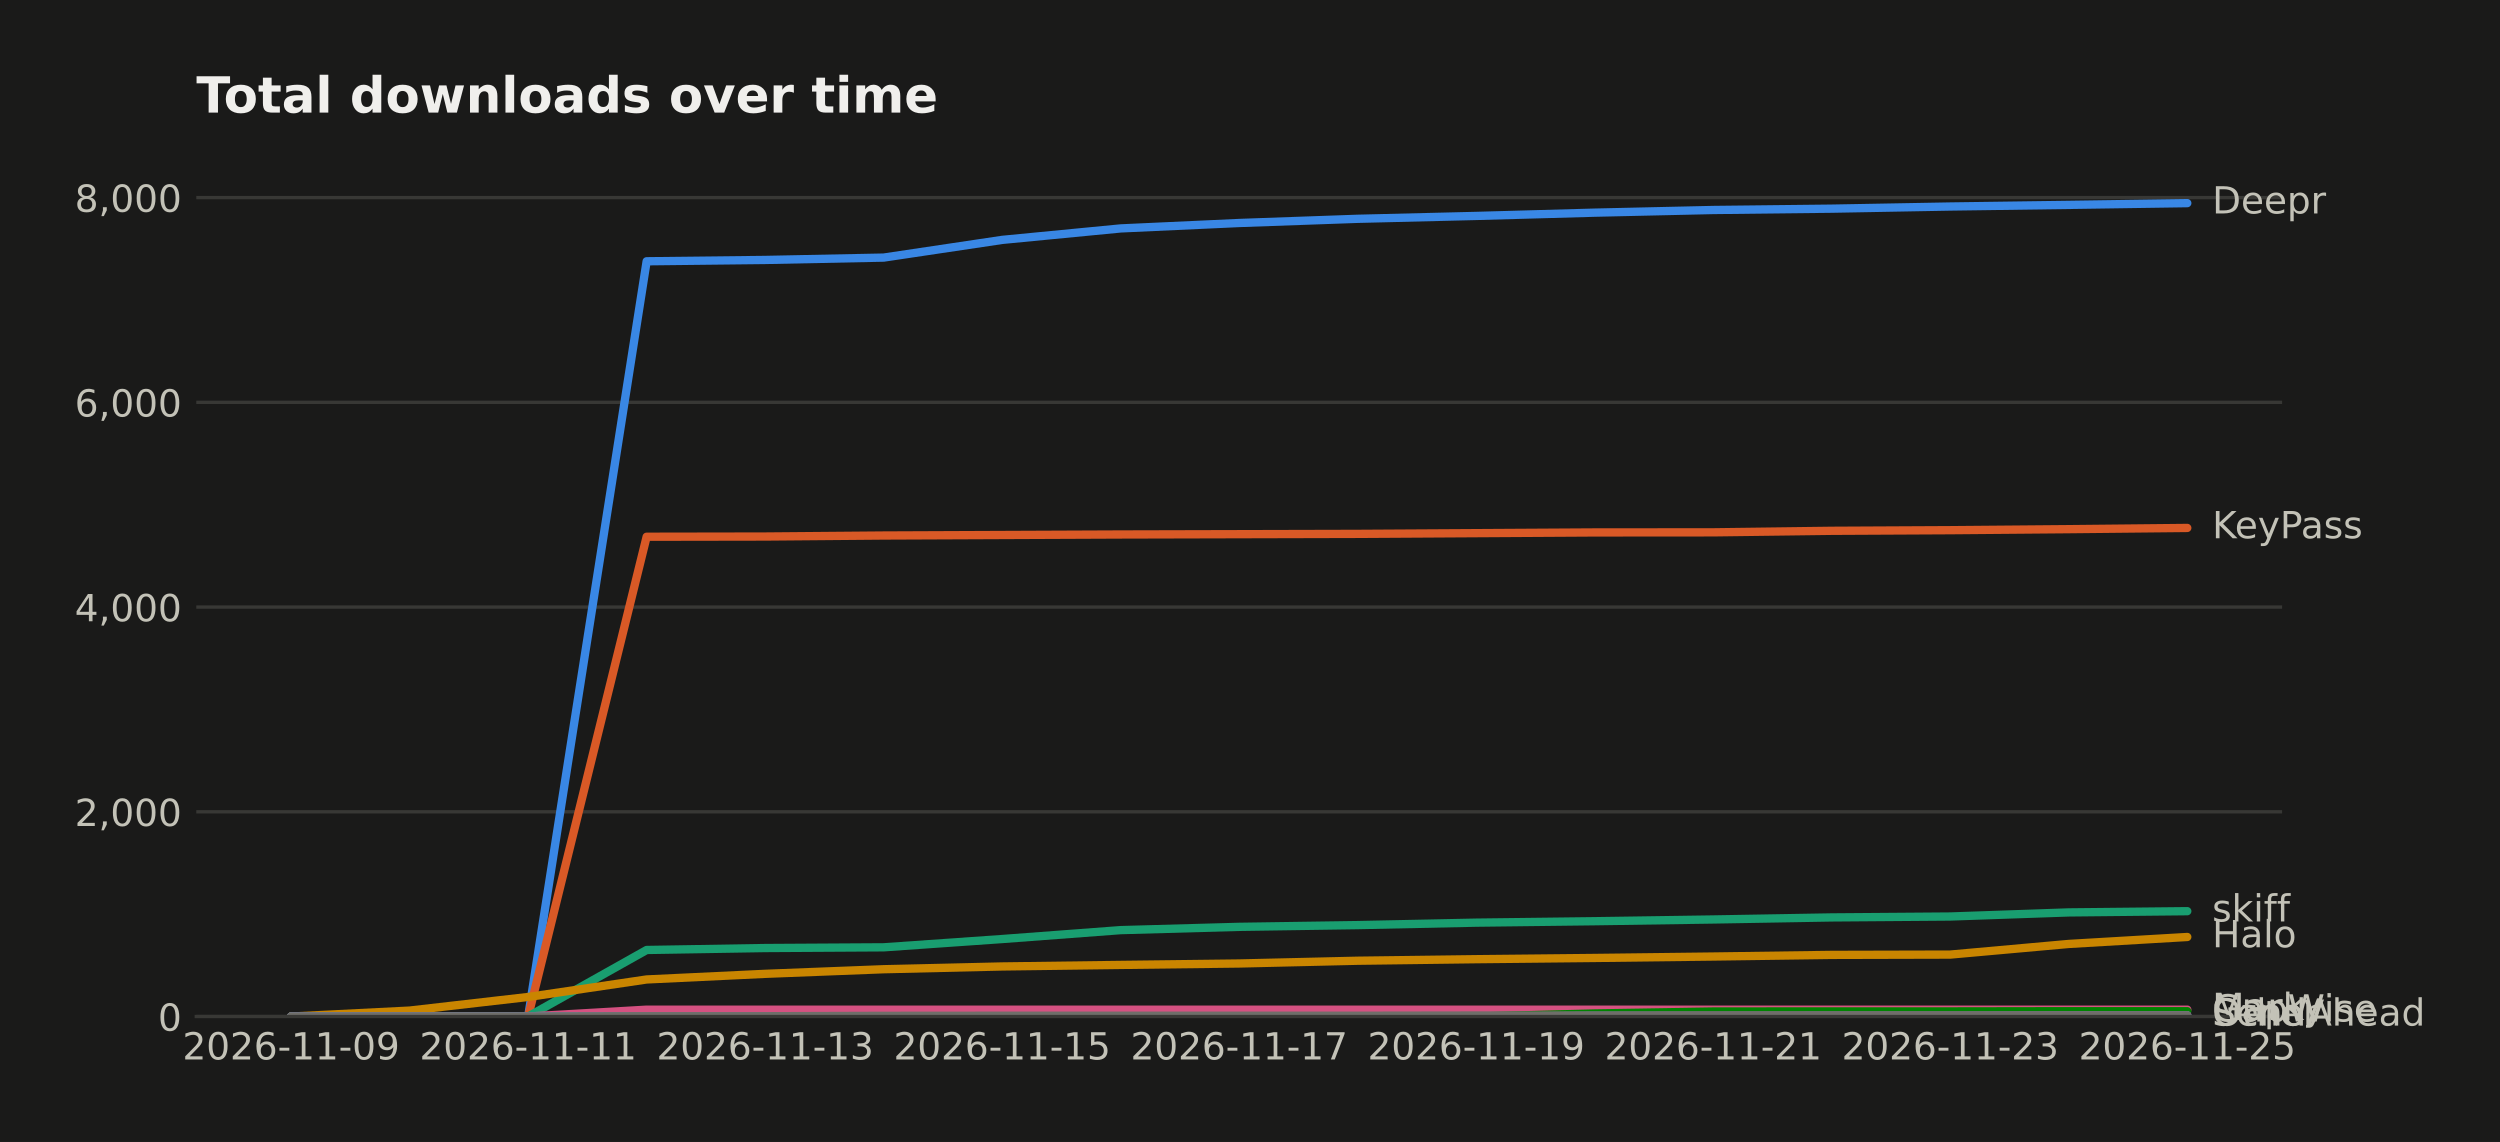
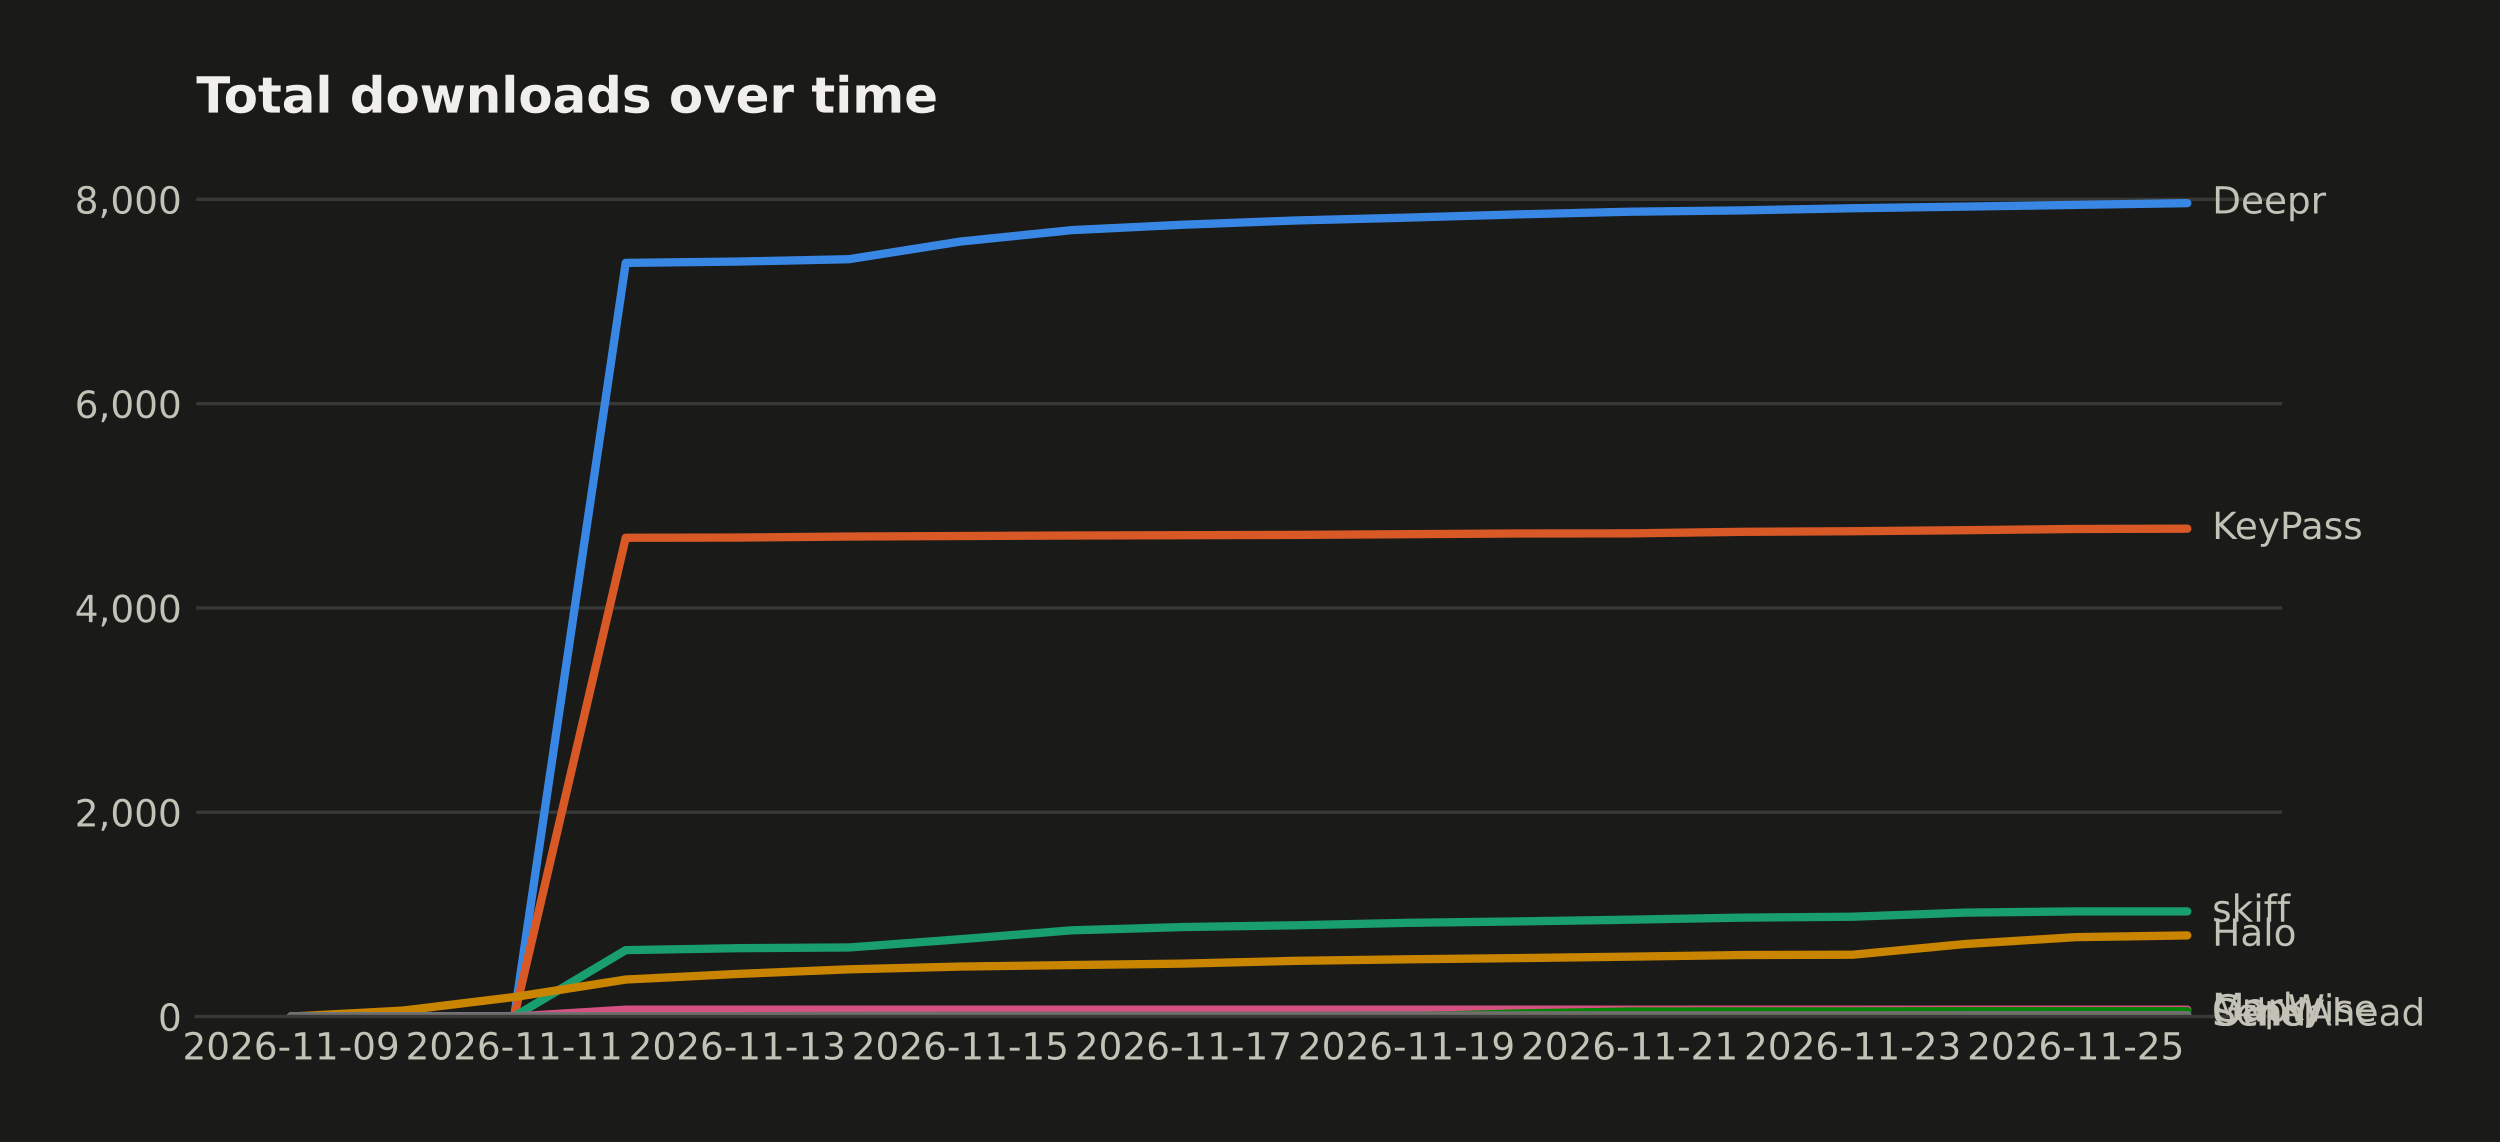
<svg xmlns="http://www.w3.org/2000/svg" width="601.934pt" height="274.96pt" viewBox="0 0 601.934 274.96" version="1.1">
  <defs>
    <style type="text/css">*{stroke-linejoin: round; stroke-linecap: butt}</style>
  </defs>
  <g id="figure_1">
    <g id="patch_1">
      <path d="M 0 274.96  L 601.934 274.96  L 601.934 0  L 0 0  z " style="fill: #1a1a19" />
    </g>
    <g id="axes_1">
      <g id="patch_2">
        <path d="M 47.265 244.75  L 549.465 244.75  L 549.465 39.118  L 47.265 39.118  z " style="fill: #1a1a19" />
      </g>
      <g id="matplotlib.axis_1">
        <g id="xtick_1">
          <g id="line2d_1" />
          <g id="text_1">
            <text style="fill: #c3c2b7; font: 9px 'DejaVu Sans'; text-anchor: middle" x="70.093" y="255.089" transform="rotate(-0 70.09258 255.0887)">2026-11-09</text>
          </g>
        </g>
        <g id="xtick_2">
          <g id="line2d_2" />
          <g id="text_2">
-             <text style="fill: #c3c2b7; font: 9px 'DejaVu Sans'; text-anchor: middle" x="127.161" y="255.089" transform="rotate(-0 127.1608 255.0887)">2026-11-11</text>
+             <text style="fill: #c3c2b7; font: 9px 'DejaVu Sans'; text-anchor: middle" x="123.804" y="255.089" transform="rotate(-0 123.8038 255.0887)">2026-11-11</text>
          </g>
        </g>
        <g id="xtick_3">
          <g id="line2d_3" />
          <g id="text_3">
-             <text style="fill: #c3c2b7; font: 9px 'DejaVu Sans'; text-anchor: middle" x="184.229" y="255.089" transform="rotate(-0 184.2289 255.0887)">2026-11-13</text>
+             <text style="fill: #c3c2b7; font: 9px 'DejaVu Sans'; text-anchor: middle" x="177.515" y="255.089" transform="rotate(-0 177.515 255.0887)">2026-11-13</text>
          </g>
        </g>
        <g id="xtick_4">
          <g id="line2d_4" />
          <g id="text_4">
-             <text style="fill: #c3c2b7; font: 9px 'DejaVu Sans'; text-anchor: middle" x="241.297" y="255.089" transform="rotate(-0 241.2971 255.0887)">2026-11-15</text>
+             <text style="fill: #c3c2b7; font: 9px 'DejaVu Sans'; text-anchor: middle" x="231.226" y="255.089" transform="rotate(-0 231.2263 255.0887)">2026-11-15</text>
          </g>
        </g>
        <g id="xtick_5">
          <g id="line2d_5" />
          <g id="text_5">
-             <text style="fill: #c3c2b7; font: 9px 'DejaVu Sans'; text-anchor: middle" x="298.365" y="255.089" transform="rotate(-0 298.3653 255.0887)">2026-11-17</text>
+             <text style="fill: #c3c2b7; font: 9px 'DejaVu Sans'; text-anchor: middle" x="284.938" y="255.089" transform="rotate(-0 284.9375 255.0887)">2026-11-17</text>
          </g>
        </g>
        <g id="xtick_6">
          <g id="line2d_6" />
          <g id="text_6">
-             <text style="fill: #c3c2b7; font: 9px 'DejaVu Sans'; text-anchor: middle" x="355.433" y="255.089" transform="rotate(-0 355.4335 255.0887)">2026-11-19</text>
+             <text style="fill: #c3c2b7; font: 9px 'DejaVu Sans'; text-anchor: middle" x="338.649" y="255.089" transform="rotate(-0 338.6487 255.0887)">2026-11-19</text>
          </g>
        </g>
        <g id="xtick_7">
          <g id="line2d_7" />
          <g id="text_7">
-             <text style="fill: #c3c2b7; font: 9px 'DejaVu Sans'; text-anchor: middle" x="412.502" y="255.089" transform="rotate(-0 412.5017 255.0887)">2026-11-21</text>
+             <text style="fill: #c3c2b7; font: 9px 'DejaVu Sans'; text-anchor: middle" x="392.36" y="255.089" transform="rotate(-0 392.36 255.0887)">2026-11-21</text>
          </g>
        </g>
        <g id="xtick_8">
          <g id="line2d_8" />
          <g id="text_8">
-             <text style="fill: #c3c2b7; font: 9px 'DejaVu Sans'; text-anchor: middle" x="469.57" y="255.089" transform="rotate(-0 469.5699 255.0887)">2026-11-23</text>
+             <text style="fill: #c3c2b7; font: 9px 'DejaVu Sans'; text-anchor: middle" x="446.071" y="255.089" transform="rotate(-0 446.0712 255.0887)">2026-11-23</text>
          </g>
        </g>
        <g id="xtick_9">
          <g id="line2d_9" />
          <g id="text_9">
-             <text style="fill: #c3c2b7; font: 9px 'DejaVu Sans'; text-anchor: middle" x="526.638" y="255.089" transform="rotate(-0 526.638 255.0887)">2026-11-25</text>
+             <text style="fill: #c3c2b7; font: 9px 'DejaVu Sans'; text-anchor: middle" x="499.782" y="255.089" transform="rotate(-0 499.7824 255.0887)">2026-11-25</text>
          </g>
        </g>
      </g>
      <g id="matplotlib.axis_2">
        <g id="ytick_1">
          <g id="line2d_10">
-             <path d="M 47.265 244.75  L 549.465 244.75  " clip-path="url(#p61a13073fa)" style="fill: none; stroke: #383835; stroke-width: 0.8; stroke-linecap: square" />
+             <path d="M 47.265 244.75  L 549.465 244.75  " clip-path="url(#p2fb2838f3d)" style="fill: none; stroke: #383835; stroke-width: 0.8; stroke-linecap: square" />
          </g>
          <g id="line2d_11" />
          <g id="text_10">
            <text style="fill: #c3c2b7; font: 9px 'DejaVu Sans'; text-anchor: end" x="43.765" y="248.169" transform="rotate(-0 43.76531 248.1694)">0</text>
          </g>
        </g>
        <g id="ytick_2">
          <g id="line2d_12">
-             <path d="M 47.265 195.457  L 549.465 195.457  " clip-path="url(#p61a13073fa)" style="fill: none; stroke: #383835; stroke-width: 0.8; stroke-linecap: square" />
+             <path d="M 47.265 195.563  L 549.465 195.563  " clip-path="url(#p2fb2838f3d)" style="fill: none; stroke: #383835; stroke-width: 0.8; stroke-linecap: square" />
          </g>
          <g id="line2d_13" />
          <g id="text_11">
-             <text style="fill: #c3c2b7; font: 9px 'DejaVu Sans'; text-anchor: end" x="43.765" y="198.877" transform="rotate(-0 43.76531 198.8767)">2,000</text>
+             <text style="fill: #c3c2b7; font: 9px 'DejaVu Sans'; text-anchor: end" x="43.765" y="198.982" transform="rotate(-0 43.76531 198.9819)">2,000</text>
          </g>
        </g>
        <g id="ytick_3">
          <g id="line2d_14">
-             <path d="M 47.265 146.165  L 549.465 146.165  " clip-path="url(#p61a13073fa)" style="fill: none; stroke: #383835; stroke-width: 0.8; stroke-linecap: square" />
+             <path d="M 47.265 146.375  L 549.465 146.375  " clip-path="url(#p2fb2838f3d)" style="fill: none; stroke: #383835; stroke-width: 0.8; stroke-linecap: square" />
          </g>
          <g id="line2d_15" />
          <g id="text_12">
-             <text style="fill: #c3c2b7; font: 9px 'DejaVu Sans'; text-anchor: end" x="43.765" y="149.584" transform="rotate(-0 43.76531 149.584)">4,000</text>
+             <text style="fill: #c3c2b7; font: 9px 'DejaVu Sans'; text-anchor: end" x="43.765" y="149.794" transform="rotate(-0 43.76531 149.7944)">4,000</text>
          </g>
        </g>
        <g id="ytick_4">
          <g id="line2d_16">
-             <path d="M 47.265 96.872  L 549.465 96.872  " clip-path="url(#p61a13073fa)" style="fill: none; stroke: #383835; stroke-width: 0.8; stroke-linecap: square" />
+             <path d="M 47.265 97.188  L 549.465 97.188  " clip-path="url(#p2fb2838f3d)" style="fill: none; stroke: #383835; stroke-width: 0.8; stroke-linecap: square" />
          </g>
          <g id="line2d_17" />
          <g id="text_13">
-             <text style="fill: #c3c2b7; font: 9px 'DejaVu Sans'; text-anchor: end" x="43.765" y="100.291" transform="rotate(-0 43.76531 100.2912)">6,000</text>
+             <text style="fill: #c3c2b7; font: 9px 'DejaVu Sans'; text-anchor: end" x="43.765" y="100.607" transform="rotate(-0 43.76531 100.6069)">6,000</text>
          </g>
        </g>
        <g id="ytick_5">
          <g id="line2d_18">
-             <path d="M 47.265 47.579  L 549.465 47.579  " clip-path="url(#p61a13073fa)" style="fill: none; stroke: #383835; stroke-width: 0.8; stroke-linecap: square" />
+             <path d="M 47.265 48  L 549.465 48  " clip-path="url(#p2fb2838f3d)" style="fill: none; stroke: #383835; stroke-width: 0.8; stroke-linecap: square" />
          </g>
          <g id="line2d_19" />
          <g id="text_14">
-             <text style="fill: #c3c2b7; font: 9px 'DejaVu Sans'; text-anchor: end" x="43.765" y="50.999" transform="rotate(-0 43.76531 50.99852)">8,000</text>
+             <text style="fill: #c3c2b7; font: 9px 'DejaVu Sans'; text-anchor: end" x="43.765" y="51.419" transform="rotate(-0 43.76531 51.41945)">8,000</text>
          </g>
        </g>
      </g>
      <g id="line2d_20">
-         <path d="M 70.093 244.75  L 98.627 244.75  L 127.161 244.75  L 155.695 62.909  L 184.229 62.589  L 212.763 62.022  L 241.297 57.758  L 269.831 54.998  L 298.365 53.692  L 326.899 52.681  L 355.433 51.991  L 383.968 51.202  L 412.502 50.561  L 441.036 50.241  L 469.57 49.723  L 498.104 49.329  L 526.638 48.91  " clip-path="url(#p61a13073fa)" style="fill: none; stroke: #3987e5; stroke-width: 2; stroke-linecap: round" />
+         <path d="M 70.093 244.75  L 96.948 244.75  L 123.804 244.75  L 150.659 63.297  L 177.515 62.978  L 204.371 62.412  L 231.226 58.157  L 258.082 55.403  L 284.938 54.099  L 311.793 53.091  L 338.649 52.402  L 365.504 51.615  L 392.36 50.976  L 419.216 50.656  L 446.071 50.14  L 472.927 49.746  L 499.782 49.328  L 526.638 48.91  " clip-path="url(#p2fb2838f3d)" style="fill: none; stroke: #3987e5; stroke-width: 2; stroke-linecap: round" />
      </g>
      <g id="line2d_21">
-         <path d="M 70.093 244.75  L 98.627 244.75  L 127.161 244.75  L 155.695 129.233  L 184.229 129.183  L 212.763 128.937  L 241.297 128.814  L 269.831 128.69  L 298.365 128.616  L 326.899 128.543  L 355.433 128.37  L 383.968 128.197  L 412.502 128.173  L 441.036 127.803  L 469.57 127.655  L 498.104 127.409  L 526.638 127.113  " clip-path="url(#p61a13073fa)" style="fill: none; stroke: #d95926; stroke-width: 2; stroke-linecap: round" />
+         <path d="M 70.093 244.75  L 96.948 244.75  L 123.804 244.75  L 150.659 129.479  L 177.515 129.43  L 204.371 129.184  L 231.226 129.061  L 258.082 128.938  L 284.938 128.864  L 311.793 128.791  L 338.649 128.618  L 365.504 128.446  L 392.36 128.422  L 419.216 128.053  L 446.071 127.905  L 472.927 127.659  L 499.782 127.364  L 526.638 127.29  " clip-path="url(#p2fb2838f3d)" style="fill: none; stroke: #d95926; stroke-width: 2; stroke-linecap: round" />
      </g>
      <g id="line2d_22">
-         <path d="M 70.093 244.75  L 98.627 244.75  L 127.161 244.75  L 155.695 228.73  L 184.229 228.262  L 212.763 228.089  L 241.297 226.093  L 269.831 223.949  L 298.365 223.16  L 326.899 222.741  L 355.433 222.149  L 383.968 221.804  L 412.502 221.385  L 441.036 220.892  L 469.57 220.671  L 498.104 219.685  L 526.638 219.389  " clip-path="url(#p61a13073fa)" style="fill: none; stroke: #199e70; stroke-width: 2; stroke-linecap: round" />
+         <path d="M 70.093 244.75  L 96.948 244.75  L 123.804 244.75  L 150.659 228.764  L 177.515 228.297  L 204.371 228.125  L 231.226 226.133  L 258.082 223.993  L 284.938 223.206  L 311.793 222.788  L 338.649 222.198  L 365.504 221.853  L 392.36 221.435  L 419.216 220.943  L 446.071 220.722  L 472.927 219.738  L 499.782 219.443  L 526.638 219.443  " clip-path="url(#p2fb2838f3d)" style="fill: none; stroke: #199e70; stroke-width: 2; stroke-linecap: round" />
      </g>
      <g id="line2d_23">
-         <path d="M 70.093 244.75  L 98.627 243.321  L 127.161 240.043  L 155.695 235.828  L 184.229 234.473  L 212.763 233.364  L 241.297 232.698  L 269.831 232.328  L 298.365 231.983  L 326.899 231.318  L 355.433 230.948  L 383.968 230.652  L 412.502 230.307  L 441.036 229.913  L 469.57 229.839  L 498.104 227.276  L 526.638 225.6  " clip-path="url(#p61a13073fa)" style="fill: none; stroke: #c98500; stroke-width: 2; stroke-linecap: round" />
+         <path d="M 70.093 244.75  L 96.948 243.324  L 123.804 240.053  L 150.659 235.847  L 177.515 234.495  L 204.371 233.388  L 231.226 232.724  L 258.082 232.355  L 284.938 232.011  L 311.793 231.347  L 338.649 230.978  L 365.504 230.683  L 392.36 230.338  L 419.216 229.945  L 446.071 229.871  L 472.927 227.313  L 499.782 225.641  L 526.638 225.223  " clip-path="url(#p2fb2838f3d)" style="fill: none; stroke: #c98500; stroke-width: 2; stroke-linecap: round" />
      </g>
      <g id="line2d_24">
-         <path d="M 70.093 244.75  L 98.627 244.75  L 127.161 244.75  L 155.695 243.099  L 184.229 243.099  L 212.763 243.099  L 241.297 243.099  L 269.831 243.099  L 298.365 243.099  L 326.899 243.099  L 355.433 243.099  L 383.968 243.099  L 412.502 243.099  L 441.036 243.099  L 469.57 243.099  L 498.104 243.099  L 526.638 243.099  " clip-path="url(#p61a13073fa)" style="fill: none; stroke: #d55181; stroke-width: 2; stroke-linecap: round" />
+         <path d="M 70.093 244.75  L 96.948 244.75  L 123.804 244.75  L 150.659 243.102  L 177.515 243.102  L 204.371 243.102  L 231.226 243.102  L 258.082 243.102  L 284.938 243.102  L 311.793 243.102  L 338.649 243.102  L 365.504 243.102  L 392.36 243.102  L 419.216 243.102  L 446.071 243.102  L 472.927 243.102  L 499.782 243.102  L 526.638 243.102  " clip-path="url(#p2fb2838f3d)" style="fill: none; stroke: #d55181; stroke-width: 2; stroke-linecap: round" />
      </g>
      <g id="line2d_25">
-         <path d="M 70.093 244.75  L 98.627 244.75  L 127.161 244.75  L 155.695 244.75  L 184.229 244.75  L 212.763 244.75  L 241.297 244.75  L 269.831 244.75  L 298.365 244.75  L 326.899 244.75  L 355.433 244.75  L 383.968 244.011  L 412.502 243.542  L 441.036 243.518  L 469.57 243.518  L 498.104 243.469  L 526.638 243.469  " clip-path="url(#p61a13073fa)" style="fill: none; stroke: #008300; stroke-width: 2; stroke-linecap: round" />
+         <path d="M 70.093 244.75  L 96.948 244.75  L 123.804 244.75  L 150.659 244.75  L 177.515 244.75  L 204.371 244.75  L 231.226 244.75  L 258.082 244.75  L 284.938 244.75  L 311.793 244.75  L 338.649 244.75  L 365.504 244.012  L 392.36 243.545  L 419.216 243.52  L 446.071 243.52  L 472.927 243.471  L 499.782 243.471  L 526.638 243.471  " clip-path="url(#p2fb2838f3d)" style="fill: none; stroke: #008300; stroke-width: 2; stroke-linecap: round" />
      </g>
      <g id="line2d_26">
-         <path d="M 70.093 244.75  L 98.627 244.75  L 127.161 244.75  L 155.695 244.75  L 184.229 244.75  L 212.763 244.75  L 241.297 244.75  L 269.831 244.75  L 298.365 244.75  L 326.899 244.75  L 355.433 244.75  L 383.968 244.578  L 412.502 244.578  L 441.036 244.553  L 469.57 244.553  L 498.104 244.479  L 526.638 244.454  " clip-path="url(#p61a13073fa)" style="fill: none; stroke: #9085e9; stroke-width: 2; stroke-linecap: round" />
+         <path d="M 70.093 244.75  L 96.948 244.75  L 123.804 244.75  L 150.659 244.75  L 177.515 244.75  L 204.371 244.75  L 231.226 244.75  L 258.082 244.75  L 284.938 244.75  L 311.793 244.75  L 338.649 244.75  L 365.504 244.578  L 392.36 244.578  L 419.216 244.553  L 446.071 244.553  L 472.927 244.48  L 499.782 244.455  L 526.638 244.43  " clip-path="url(#p2fb2838f3d)" style="fill: none; stroke: #9085e9; stroke-width: 2; stroke-linecap: round" />
      </g>
      <g id="line2d_27">
-         <path d="M 70.093 244.75  L 98.627 244.75  L 127.161 244.75  L 155.695 244.676  L 184.229 244.676  L 212.763 244.578  L 241.297 244.553  L 269.831 244.553  L 298.365 244.553  L 326.899 244.553  L 355.433 244.504  L 383.968 244.504  L 412.502 244.454  L 441.036 244.454  L 469.57 244.454  L 498.104 244.454  L 526.638 244.454  " clip-path="url(#p61a13073fa)" style="fill: none; stroke: #6f6e69; stroke-width: 2; stroke-linecap: round" />
+         <path d="M 70.093 244.75  L 96.948 244.75  L 123.804 244.75  L 150.659 244.676  L 177.515 244.676  L 204.371 244.578  L 231.226 244.553  L 258.082 244.553  L 284.938 244.553  L 311.793 244.553  L 338.649 244.504  L 365.504 244.504  L 392.36 244.455  L 419.216 244.455  L 446.071 244.455  L 472.927 244.455  L 499.782 244.455  L 526.638 244.455  " clip-path="url(#p2fb2838f3d)" style="fill: none; stroke: #6f6e69; stroke-width: 2; stroke-linecap: round" />
      </g>
      <g id="patch_3">
        <path d="M 47.265 244.75  L 549.465 244.75  " style="fill: none; stroke: #383835; stroke-width: 0.8; stroke-linejoin: miter; stroke-linecap: square" />
      </g>
      <g id="text_15">
        <text style="fill: #c3c2b7; font: 9px 'DejaVu Sans'; text-anchor: start" x="532.638" y="51.394" transform="rotate(-0 532.638 51.39356)">Deepr</text>
      </g>
      <g id="text_16">
-         <text style="fill: #c3c2b7; font: 9px 'DejaVu Sans'; text-anchor: start" x="532.638" y="129.596" transform="rotate(-0 532.638 129.5965)">KeyPass</text>
+         <text style="fill: #c3c2b7; font: 9px 'DejaVu Sans'; text-anchor: start" x="532.638" y="129.774" transform="rotate(-0 532.638 129.7738)">KeyPass</text>
      </g>
      <g id="text_17">
-         <text style="fill: #c3c2b7; font: 9px 'DejaVu Sans'; text-anchor: start" x="532.638" y="221.872" transform="rotate(-0 532.638 221.8725)">skiff</text>
+         <text style="fill: #c3c2b7; font: 9px 'DejaVu Sans'; text-anchor: start" x="532.638" y="221.927" transform="rotate(-0 532.638 221.9266)">skiff</text>
      </g>
      <g id="text_18">
-         <text style="fill: #c3c2b7; font: 9px 'DejaVu Sans'; text-anchor: start" x="532.638" y="228.083" transform="rotate(-0 532.638 228.0833)">Halo</text>
+         <text style="fill: #c3c2b7; font: 9px 'DejaVu Sans'; text-anchor: start" x="532.638" y="227.706" transform="rotate(-0 532.638 227.7061)">Halo</text>
      </g>
      <g id="text_19">
-         <text style="fill: #c3c2b7; font: 9px 'DejaVu Sans'; text-anchor: start" x="532.638" y="245.582" transform="rotate(-0 532.638 245.5823)">Marky</text>
+         <text style="fill: #c3c2b7; font: 9px 'DejaVu Sans'; text-anchor: start" x="532.638" y="245.586" transform="rotate(-0 532.638 245.5858)">Marky</text>
      </g>
      <g id="text_20">
-         <text style="fill: #c3c2b7; font: 9px 'DejaVu Sans'; text-anchor: start" x="532.638" y="245.952" transform="rotate(-0 532.638 245.952)">GapWise</text>
+         <text style="fill: #c3c2b7; font: 9px 'DejaVu Sans'; text-anchor: start" x="532.638" y="245.955" transform="rotate(-0 532.638 245.9547)">GapWise</text>
      </g>
      <g id="text_21">
-         <text style="fill: #c3c2b7; font: 9px 'DejaVu Sans'; text-anchor: start" x="532.638" y="246.938" transform="rotate(-0 532.638 246.9378)">SendAhead</text>
+         <text style="fill: #c3c2b7; font: 9px 'DejaVu Sans'; text-anchor: start" x="532.638" y="246.914" transform="rotate(-0 532.638 246.9138)">SendAhead</text>
      </g>
      <g id="text_22">
-         <text style="fill: #c3c2b7; font: 9px 'DejaVu Sans'; text-anchor: start" x="532.638" y="246.938" transform="rotate(-0 532.638 246.9378)">Other</text>
+         <text style="fill: #c3c2b7; font: 9px 'DejaVu Sans'; text-anchor: start" x="532.638" y="246.938" transform="rotate(-0 532.638 246.9384)">Other</text>
      </g>
      <g id="text_23">
        <text style="fill: #f0efec; font: 700 12px 'DejaVu Sans'; text-anchor: start" x="47.265" y="27.118" transform="rotate(-0 47.26531 27.11812)">Total downloads over time</text>
      </g>
    </g>
  </g>
  <defs>
-     <clipPath id="p61a13073fa">
+     <clipPath id="p2fb2838f3d">
      <rect x="47.265" y="39.118" width="502.2" height="205.632" />
    </clipPath>
  </defs>
</svg>
